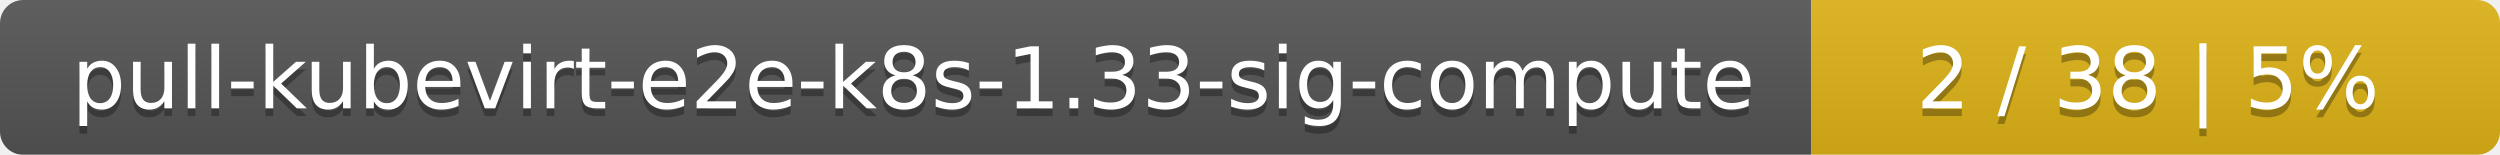
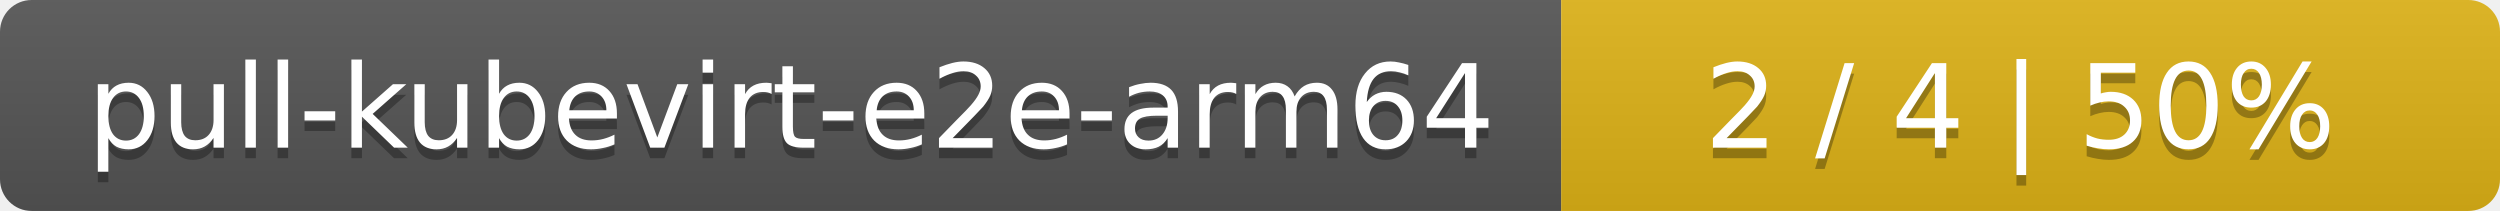
- <svg xmlns="http://www.w3.org/2000/svg" width="323" height="20">
+ <svg xmlns="http://www.w3.org/2000/svg" width="237" height="20">
  <linearGradient id="smooth" x2="0" y2="100%">
    <stop offset="0" stop-color="#bbb" stop-opacity=".1" />
    <stop offset="1" stop-opacity=".1" />
  </linearGradient>
  <mask id="round">
-     <rect width="323" height="20" rx="3" fill="#fff" />
+     <rect width="237" height="20" rx="3" fill="#fff" />
  </mask>
  <g mask="url(#round)">
-     <rect width="234" height="20" fill="#555" />
-     <rect x="234" width="89" height="20" fill="#dfb317" />
-     <rect width="323" height="20" fill="url(#smooth)" />
+     <rect width="148" height="20" fill="#555" />
+     <rect x="148" width="89" height="20" fill="#dfb317" />
+     <rect width="237" height="20" fill="url(#smooth)" />
  </g>
  <g fill="#fff" text-anchor="middle" font-family="DejaVu Sans,Verdana,Geneva,sans-serif" font-size="11">
-     <text x="118" y="15" fill="#010101" fill-opacity=".3">pull-kubevirt-e2e-k8s-1.33-sig-compute</text>
-     <text x="118" y="14">pull-kubevirt-e2e-k8s-1.33-sig-compute</text>
-     <text x="277.5" y="15" fill="#010101" fill-opacity=".3">2 / 38    |    5%</text>
-     <text x="277.5" y="14">2 / 38    |    5%</text>
+     <text x="75" y="15" fill="#010101" fill-opacity=".3">pull-kubevirt-e2e-arm64</text>
+     <text x="75" y="14">pull-kubevirt-e2e-arm64</text>
+     <text x="191.5" y="15" fill="#010101" fill-opacity=".3">2 / 4    |    50%</text>
+     <text x="191.5" y="14">2 / 4    |    50%</text>
  </g>
</svg>
